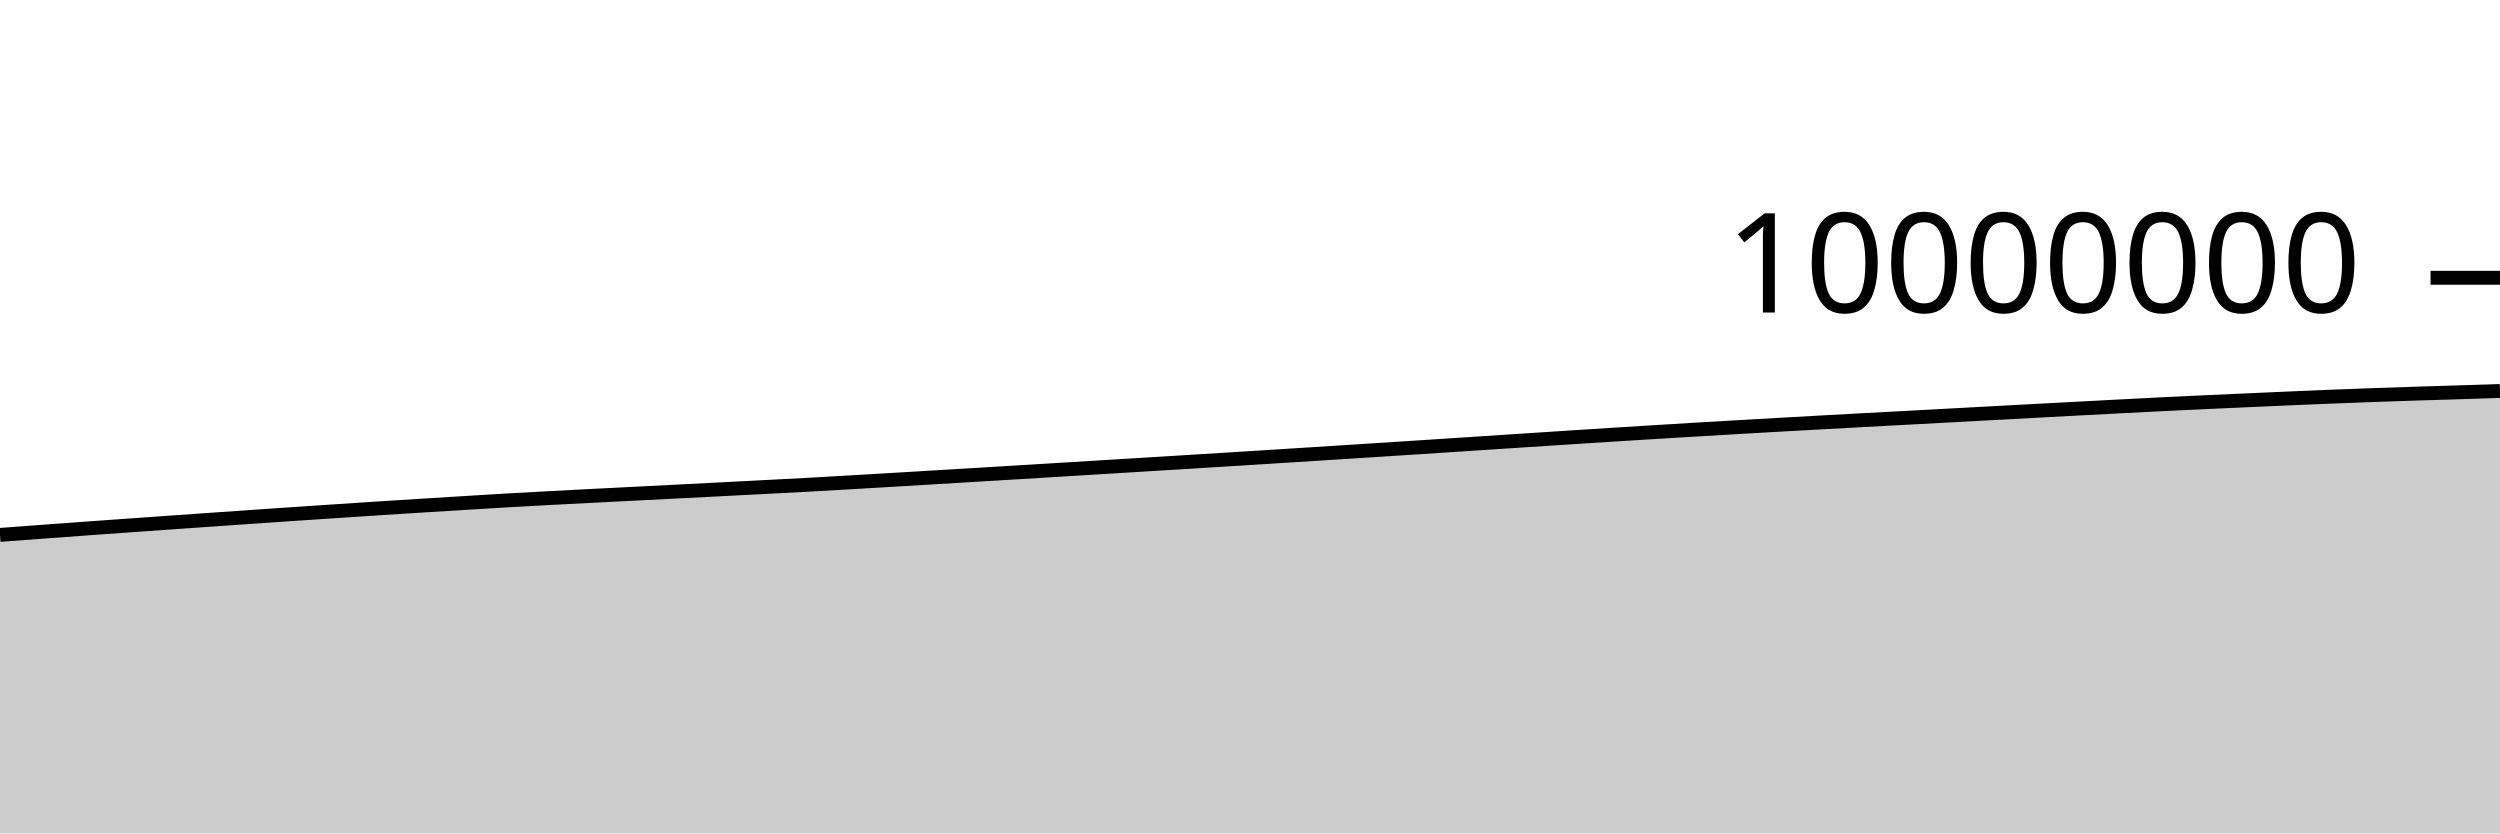
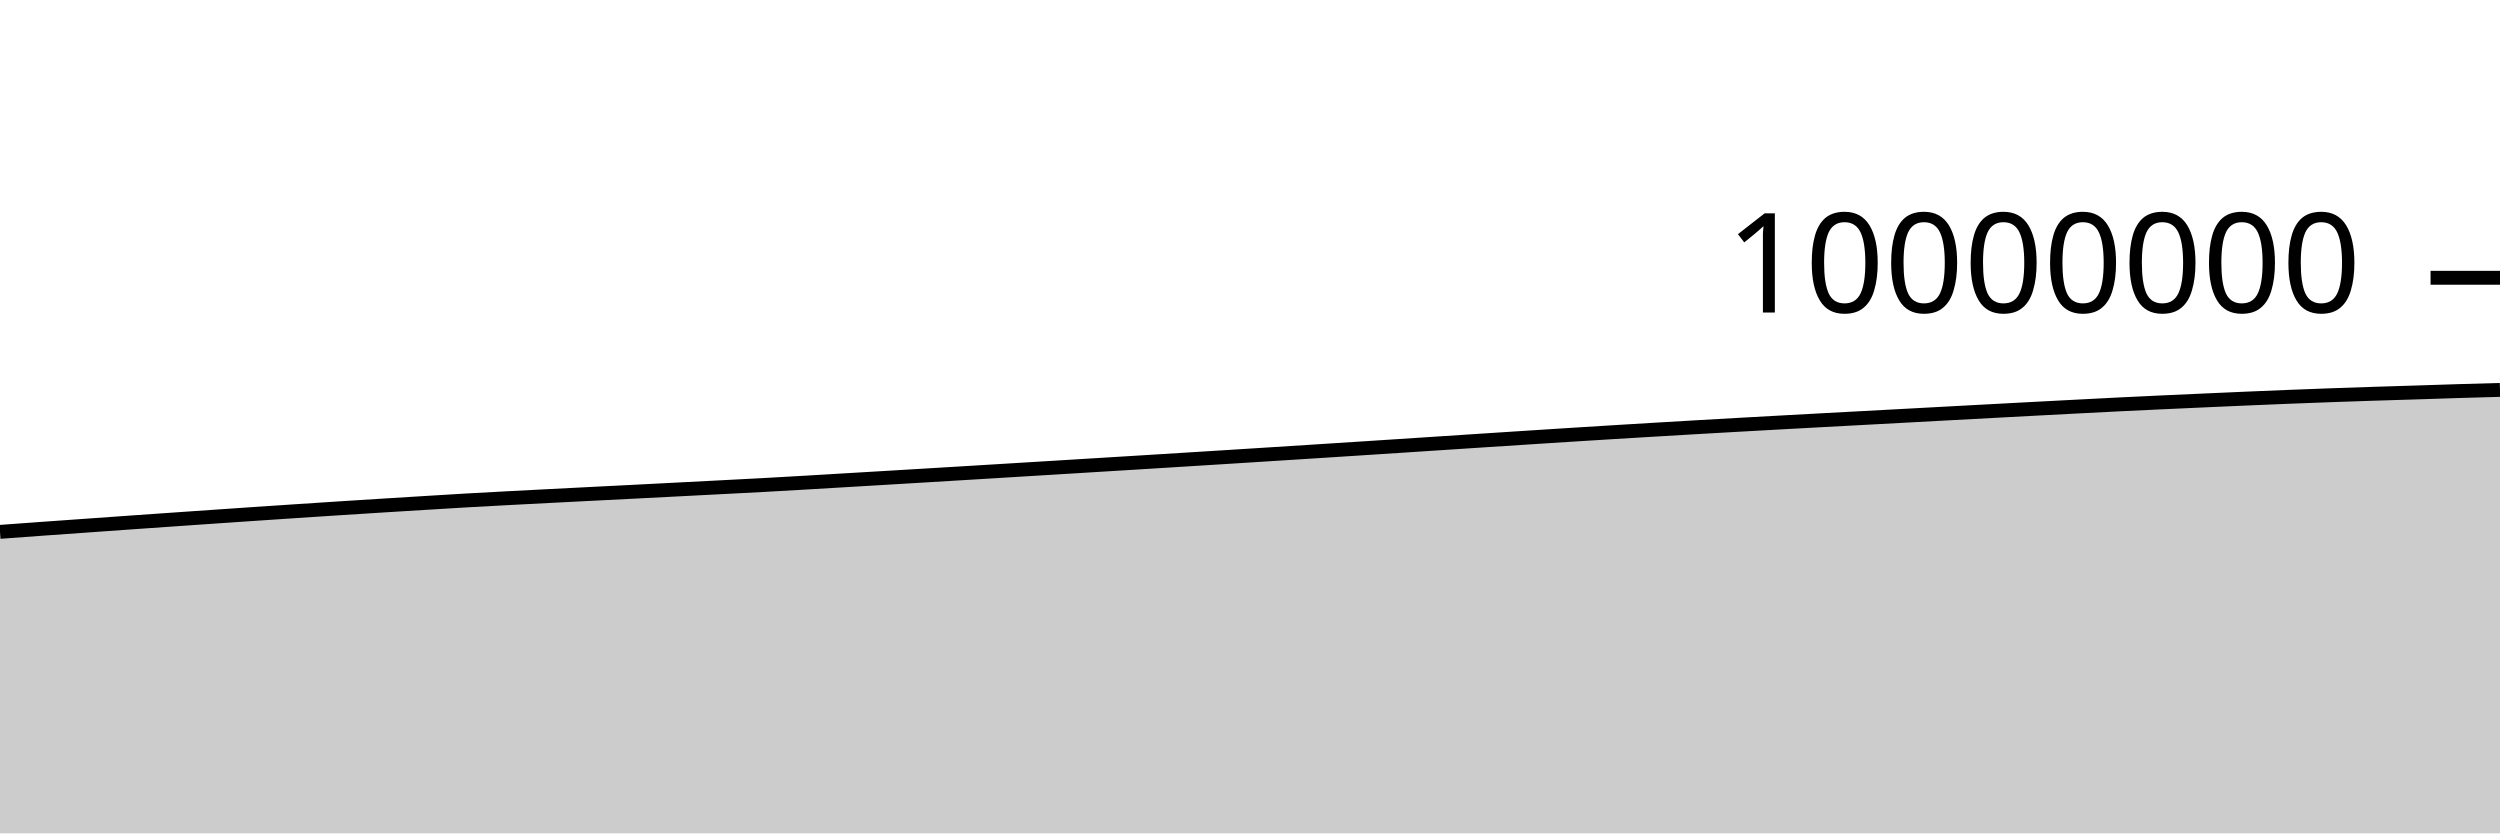
<svg xmlns="http://www.w3.org/2000/svg" viewBox="0 0 180 60">
  <g transform="translate(0,20)">
-     <path class="area" fill="rgba(0, 0, 0, 0.2)" d="M0,18.512C1.017,18.436,2.034,18.36,3.051,18.285C4.068,18.21,5.085,18.135,6.102,18.062C7.119,17.988,8.136,17.916,9.153,17.844C10.169,17.772,11.186,17.699,12.203,17.628C13.22,17.556,14.237,17.485,15.254,17.414C16.271,17.344,17.288,17.273,18.305,17.203C19.322,17.133,20.339,17.063,21.356,16.994C22.373,16.926,23.39,16.858,24.407,16.79C25.424,16.723,26.441,16.656,27.458,16.59C28.475,16.525,29.492,16.46,30.508,16.396C31.525,16.333,32.542,16.271,33.559,16.209C34.576,16.147,35.593,16.082,36.61,16.024C37.627,15.965,38.644,15.91,39.661,15.856C40.678,15.802,41.695,15.751,42.712,15.698C43.729,15.646,44.746,15.594,45.763,15.543C46.78,15.491,47.797,15.44,48.814,15.388C49.831,15.336,50.847,15.284,51.864,15.232C52.881,15.179,53.898,15.126,54.915,15.073C55.932,15.02,56.949,14.969,57.966,14.914C58.983,14.858,60,14.799,61.017,14.74C62.034,14.681,63.051,14.62,64.068,14.56C65.085,14.499,66.102,14.439,67.119,14.378C68.136,14.317,69.153,14.256,70.169,14.195C71.186,14.134,72.203,14.073,73.22,14.011C74.237,13.95,75.254,13.887,76.271,13.825C77.288,13.763,78.305,13.701,79.322,13.639C80.339,13.577,81.356,13.515,82.373,13.452C83.39,13.39,84.407,13.328,85.424,13.265C86.441,13.202,87.458,13.139,88.475,13.076C89.492,13.012,90.508,12.949,91.525,12.885C92.542,12.821,93.559,12.756,94.576,12.692C95.593,12.627,96.61,12.563,97.627,12.498C98.644,12.433,99.661,12.368,100.678,12.302C101.695,12.236,102.712,12.17,103.729,12.104C104.746,12.038,105.763,11.971,106.78,11.904C107.797,11.838,108.814,11.771,109.831,11.704C110.847,11.638,111.864,11.571,112.881,11.506C113.898,11.44,114.915,11.374,115.932,11.31C116.949,11.246,117.966,11.182,118.983,11.12C120,11.057,121.017,10.996,122.034,10.935C123.051,10.874,124.068,10.814,125.085,10.755C126.102,10.696,127.119,10.638,128.136,10.581C129.153,10.523,130.169,10.467,131.186,10.411C132.203,10.355,133.22,10.3,134.237,10.245C135.254,10.19,136.271,10.135,137.288,10.081C138.305,10.026,139.322,9.971,140.339,9.917C141.356,9.862,142.373,9.807,143.39,9.752C144.407,9.698,145.424,9.643,146.441,9.588C147.458,9.534,148.475,9.479,149.492,9.425C150.508,9.371,151.525,9.318,152.542,9.265C153.559,9.212,154.576,9.159,155.593,9.108C156.61,9.058,157.627,9.011,158.644,8.963C159.661,8.916,160.678,8.871,161.695,8.825C162.712,8.779,163.729,8.733,164.746,8.69C165.763,8.646,166.78,8.603,167.797,8.562C168.814,8.522,169.831,8.483,170.847,8.446C171.864,8.41,172.881,8.375,173.898,8.342C174.915,8.31,175.932,8.281,176.949,8.249C177.966,8.217,178.983,8.183,180,8.149L180,40C178.983,40,177.966,40,176.949,40C175.932,40,174.915,40,173.898,40C172.881,40,171.864,40,170.847,40C169.831,40,168.814,40,167.797,40C166.78,40,165.763,40,164.746,40C163.729,40,162.712,40,161.695,40C160.678,40,159.661,40,158.644,40C157.627,40,156.61,40,155.593,40C154.576,40,153.559,40,152.542,40C151.525,40,150.508,40,149.492,40C148.475,40,147.458,40,146.441,40C145.424,40,144.407,40,143.39,40C142.373,40,141.356,40,140.339,40C139.322,40,138.305,40,137.288,40C136.271,40,135.254,40,134.237,40C133.22,40,132.203,40,131.186,40C130.169,40,129.153,40,128.136,40C127.119,40,126.102,40,125.085,40C124.068,40,123.051,40,122.034,40C121.017,40,120,40,118.983,40C117.966,40,116.949,40,115.932,40C114.915,40,113.898,40,112.881,40C111.864,40,110.847,40,109.831,40C108.814,40,107.797,40,106.78,40C105.763,40,104.746,40,103.729,40C102.712,40,101.695,40,100.678,40C99.661,40,98.644,40,97.627,40C96.61,40,95.593,40,94.576,40C93.559,40,92.542,40,91.525,40C90.508,40,89.492,40,88.475,40C87.458,40,86.441,40,85.424,40C84.407,40,83.39,40,82.373,40C81.356,40,80.339,40,79.322,40C78.305,40,77.288,40,76.271,40C75.254,40,74.237,40,73.22,40C72.203,40,71.186,40,70.169,40C69.153,40,68.136,40,67.119,40C66.102,40,65.085,40,64.068,40C63.051,40,62.034,40,61.017,40C60,40,58.983,40,57.966,40C56.949,40,55.932,40,54.915,40C53.898,40,52.881,40,51.864,40C50.847,40,49.831,40,48.814,40C47.797,40,46.78,40,45.763,40C44.746,40,43.729,40,42.712,40C41.695,40,40.678,40,39.661,40C38.644,40,37.627,40,36.61,40C35.593,40,34.576,40,33.559,40C32.542,40,31.525,40,30.508,40C29.492,40,28.475,40,27.458,40C26.441,40,25.424,40,24.407,40C23.39,40,22.373,40,21.356,40C20.339,40,19.322,40,18.305,40C17.288,40,16.271,40,15.254,40C14.237,40,13.22,40,12.203,40C11.186,40,10.169,40,9.153,40C8.136,40,7.119,40,6.102,40C5.085,40,4.068,40,3.051,40C2.034,40,1.017,40,0,40Z" />
-     <path class="line" stroke="black" fill="none" d="M0,18.512C1.017,18.436,2.034,18.36,3.051,18.285C4.068,18.21,5.085,18.135,6.102,18.062C7.119,17.988,8.136,17.916,9.153,17.844C10.169,17.772,11.186,17.699,12.203,17.628C13.22,17.556,14.237,17.485,15.254,17.414C16.271,17.344,17.288,17.273,18.305,17.203C19.322,17.133,20.339,17.063,21.356,16.994C22.373,16.926,23.39,16.858,24.407,16.79C25.424,16.723,26.441,16.656,27.458,16.59C28.475,16.525,29.492,16.46,30.508,16.396C31.525,16.333,32.542,16.271,33.559,16.209C34.576,16.147,35.593,16.082,36.61,16.024C37.627,15.965,38.644,15.91,39.661,15.856C40.678,15.802,41.695,15.751,42.712,15.698C43.729,15.646,44.746,15.594,45.763,15.543C46.78,15.491,47.797,15.44,48.814,15.388C49.831,15.336,50.847,15.284,51.864,15.232C52.881,15.179,53.898,15.126,54.915,15.073C55.932,15.02,56.949,14.969,57.966,14.914C58.983,14.858,60,14.799,61.017,14.74C62.034,14.681,63.051,14.62,64.068,14.56C65.085,14.499,66.102,14.439,67.119,14.378C68.136,14.317,69.153,14.256,70.169,14.195C71.186,14.134,72.203,14.073,73.22,14.011C74.237,13.95,75.254,13.887,76.271,13.825C77.288,13.763,78.305,13.701,79.322,13.639C80.339,13.577,81.356,13.515,82.373,13.452C83.39,13.39,84.407,13.328,85.424,13.265C86.441,13.202,87.458,13.139,88.475,13.076C89.492,13.012,90.508,12.949,91.525,12.885C92.542,12.821,93.559,12.756,94.576,12.692C95.593,12.627,96.61,12.563,97.627,12.498C98.644,12.433,99.661,12.368,100.678,12.302C101.695,12.236,102.712,12.17,103.729,12.104C104.746,12.038,105.763,11.971,106.78,11.904C107.797,11.838,108.814,11.771,109.831,11.704C110.847,11.638,111.864,11.571,112.881,11.506C113.898,11.44,114.915,11.374,115.932,11.31C116.949,11.246,117.966,11.182,118.983,11.12C120,11.057,121.017,10.996,122.034,10.935C123.051,10.874,124.068,10.814,125.085,10.755C126.102,10.696,127.119,10.638,128.136,10.581C129.153,10.523,130.169,10.467,131.186,10.411C132.203,10.355,133.22,10.3,134.237,10.245C135.254,10.19,136.271,10.135,137.288,10.081C138.305,10.026,139.322,9.971,140.339,9.917C141.356,9.862,142.373,9.807,143.39,9.752C144.407,9.698,145.424,9.643,146.441,9.588C147.458,9.534,148.475,9.479,149.492,9.425C150.508,9.371,151.525,9.318,152.542,9.265C153.559,9.212,154.576,9.159,155.593,9.108C156.61,9.058,157.627,9.011,158.644,8.963C159.661,8.916,160.678,8.871,161.695,8.825C162.712,8.779,163.729,8.733,164.746,8.69C165.763,8.646,166.78,8.603,167.797,8.562C168.814,8.522,169.831,8.483,170.847,8.446C171.864,8.41,172.881,8.375,173.898,8.342C174.915,8.31,175.932,8.281,176.949,8.249C177.966,8.217,178.983,8.183,180,8.149" />
+     <path class="area" fill="rgba(0, 0, 0, 0.2)" d="M0,18.294C1.017,18.219,2.034,18.145,3.051,18.071C4.068,17.998,5.085,17.926,6.102,17.854C7.119,17.781,8.136,17.709,9.153,17.637C10.169,17.566,11.186,17.495,12.203,17.424C13.22,17.353,14.237,17.282,15.254,17.212C16.271,17.142,17.288,17.073,18.305,17.004C19.322,16.935,20.339,16.867,21.356,16.8C22.373,16.733,23.39,16.666,24.407,16.6C25.424,16.534,26.441,16.469,27.458,16.406C28.475,16.342,29.492,16.28,30.508,16.218C31.525,16.156,32.542,16.092,33.559,16.033C34.576,15.975,35.593,15.92,36.61,15.866C37.627,15.812,38.644,15.76,39.661,15.708C40.678,15.656,41.695,15.604,42.712,15.552C43.729,15.501,44.746,15.45,45.763,15.398C46.78,15.346,47.797,15.294,48.814,15.241C49.831,15.189,50.847,15.136,51.864,15.083C52.881,15.03,53.898,14.979,54.915,14.924C55.932,14.868,56.949,14.809,57.966,14.75C58.983,14.691,60,14.63,61.017,14.569C62.034,14.509,63.051,14.448,64.068,14.388C65.085,14.327,66.102,14.266,67.119,14.205C68.136,14.144,69.153,14.083,70.169,14.021C71.186,13.96,72.203,13.897,73.22,13.835C74.237,13.773,75.254,13.711,76.271,13.649C77.288,13.587,78.305,13.525,79.322,13.462C80.339,13.4,81.356,13.338,82.373,13.275C83.39,13.212,84.407,13.149,85.424,13.085C86.441,13.022,87.458,12.959,88.475,12.895C89.492,12.831,90.508,12.766,91.525,12.702C92.542,12.637,93.559,12.573,94.576,12.508C95.593,12.443,96.61,12.378,97.627,12.312C98.644,12.246,99.661,12.18,100.678,12.114C101.695,12.048,102.712,11.981,103.729,11.914C104.746,11.847,105.763,11.781,106.78,11.714C107.797,11.648,108.814,11.581,109.831,11.516C110.847,11.45,111.864,11.384,112.881,11.32C113.898,11.255,114.915,11.192,115.932,11.13C116.949,11.067,117.966,11.006,118.983,10.945C120,10.884,121.017,10.824,122.034,10.765C123.051,10.706,124.068,10.648,125.085,10.591C126.102,10.533,127.119,10.477,128.136,10.421C129.153,10.365,130.169,10.31,131.186,10.255C132.203,10.2,133.22,10.145,134.237,10.091C135.254,10.036,136.271,9.981,137.288,9.927C138.305,9.872,139.322,9.817,140.339,9.762C141.356,9.708,142.373,9.653,143.39,9.598C144.407,9.544,145.424,9.489,146.441,9.435C147.458,9.381,148.475,9.328,149.492,9.275C150.508,9.222,151.525,9.169,152.542,9.118C153.559,9.068,154.576,9.021,155.593,8.973C156.61,8.926,157.627,8.881,158.644,8.835C159.661,8.789,160.678,8.744,161.695,8.7C162.712,8.656,163.729,8.613,164.746,8.573C165.763,8.532,166.78,8.493,167.797,8.457C168.814,8.42,169.831,8.386,170.847,8.353C171.864,8.32,172.881,8.291,173.898,8.259C174.915,8.227,175.932,8.19,176.949,8.16C177.966,8.129,178.983,8.101,180,8.073L180,40C178.983,40,177.966,40,176.949,40C175.932,40,174.915,40,173.898,40C172.881,40,171.864,40,170.847,40C169.831,40,168.814,40,167.797,40C166.78,40,165.763,40,164.746,40C163.729,40,162.712,40,161.695,40C160.678,40,159.661,40,158.644,40C157.627,40,156.61,40,155.593,40C154.576,40,153.559,40,152.542,40C151.525,40,150.508,40,149.492,40C148.475,40,147.458,40,146.441,40C145.424,40,144.407,40,143.39,40C142.373,40,141.356,40,140.339,40C139.322,40,138.305,40,137.288,40C136.271,40,135.254,40,134.237,40C133.22,40,132.203,40,131.186,40C130.169,40,129.153,40,128.136,40C127.119,40,126.102,40,125.085,40C124.068,40,123.051,40,122.034,40C121.017,40,120,40,118.983,40C117.966,40,116.949,40,115.932,40C114.915,40,113.898,40,112.881,40C111.864,40,110.847,40,109.831,40C108.814,40,107.797,40,106.78,40C105.763,40,104.746,40,103.729,40C102.712,40,101.695,40,100.678,40C99.661,40,98.644,40,97.627,40C96.61,40,95.593,40,94.576,40C93.559,40,92.542,40,91.525,40C90.508,40,89.492,40,88.475,40C87.458,40,86.441,40,85.424,40C84.407,40,83.39,40,82.373,40C81.356,40,80.339,40,79.322,40C78.305,40,77.288,40,76.271,40C75.254,40,74.237,40,73.22,40C72.203,40,71.186,40,70.169,40C69.153,40,68.136,40,67.119,40C66.102,40,65.085,40,64.068,40C63.051,40,62.034,40,61.017,40C60,40,58.983,40,57.966,40C56.949,40,55.932,40,54.915,40C53.898,40,52.881,40,51.864,40C50.847,40,49.831,40,48.814,40C47.797,40,46.78,40,45.763,40C44.746,40,43.729,40,42.712,40C41.695,40,40.678,40,39.661,40C38.644,40,37.627,40,36.61,40C35.593,40,34.576,40,33.559,40C32.542,40,31.525,40,30.508,40C29.492,40,28.475,40,27.458,40C26.441,40,25.424,40,24.407,40C23.39,40,22.373,40,21.356,40C20.339,40,19.322,40,18.305,40C17.288,40,16.271,40,15.254,40C14.237,40,13.22,40,12.203,40C11.186,40,10.169,40,9.153,40C8.136,40,7.119,40,6.102,40C5.085,40,4.068,40,3.051,40C2.034,40,1.017,40,0,40Z" />
+     <path class="line" stroke="black" fill="none" d="M0,18.294C1.017,18.219,2.034,18.145,3.051,18.071C4.068,17.998,5.085,17.926,6.102,17.854C7.119,17.781,8.136,17.709,9.153,17.637C10.169,17.566,11.186,17.495,12.203,17.424C13.22,17.353,14.237,17.282,15.254,17.212C16.271,17.142,17.288,17.073,18.305,17.004C19.322,16.935,20.339,16.867,21.356,16.8C22.373,16.733,23.39,16.666,24.407,16.6C25.424,16.534,26.441,16.469,27.458,16.406C28.475,16.342,29.492,16.28,30.508,16.218C31.525,16.156,32.542,16.092,33.559,16.033C34.576,15.975,35.593,15.92,36.61,15.866C37.627,15.812,38.644,15.76,39.661,15.708C40.678,15.656,41.695,15.604,42.712,15.552C43.729,15.501,44.746,15.45,45.763,15.398C46.78,15.346,47.797,15.294,48.814,15.241C49.831,15.189,50.847,15.136,51.864,15.083C52.881,15.03,53.898,14.979,54.915,14.924C55.932,14.868,56.949,14.809,57.966,14.75C58.983,14.691,60,14.63,61.017,14.569C62.034,14.509,63.051,14.448,64.068,14.388C65.085,14.327,66.102,14.266,67.119,14.205C68.136,14.144,69.153,14.083,70.169,14.021C71.186,13.96,72.203,13.897,73.22,13.835C74.237,13.773,75.254,13.711,76.271,13.649C77.288,13.587,78.305,13.525,79.322,13.462C80.339,13.4,81.356,13.338,82.373,13.275C83.39,13.212,84.407,13.149,85.424,13.085C86.441,13.022,87.458,12.959,88.475,12.895C89.492,12.831,90.508,12.766,91.525,12.702C92.542,12.637,93.559,12.573,94.576,12.508C95.593,12.443,96.61,12.378,97.627,12.312C98.644,12.246,99.661,12.18,100.678,12.114C101.695,12.048,102.712,11.981,103.729,11.914C104.746,11.847,105.763,11.781,106.78,11.714C107.797,11.648,108.814,11.581,109.831,11.516C110.847,11.45,111.864,11.384,112.881,11.32C113.898,11.255,114.915,11.192,115.932,11.13C116.949,11.067,117.966,11.006,118.983,10.945C120,10.884,121.017,10.824,122.034,10.765C123.051,10.706,124.068,10.648,125.085,10.591C126.102,10.533,127.119,10.477,128.136,10.421C129.153,10.365,130.169,10.31,131.186,10.255C132.203,10.2,133.22,10.145,134.237,10.091C135.254,10.036,136.271,9.981,137.288,9.927C138.305,9.872,139.322,9.817,140.339,9.762C141.356,9.708,142.373,9.653,143.39,9.598C144.407,9.544,145.424,9.489,146.441,9.435C147.458,9.381,148.475,9.328,149.492,9.275C150.508,9.222,151.525,9.169,152.542,9.118C153.559,9.068,154.576,9.021,155.593,8.973C156.61,8.926,157.627,8.881,158.644,8.835C159.661,8.789,160.678,8.744,161.695,8.7C162.712,8.656,163.729,8.613,164.746,8.573C165.763,8.532,166.78,8.493,167.797,8.457C168.814,8.42,169.831,8.386,170.847,8.353C171.864,8.32,172.881,8.291,173.898,8.259C174.915,8.227,175.932,8.19,176.949,8.16C177.966,8.129,178.983,8.101,180,8.073" />
    <path class="axis-ceiling" stroke-width="1" stroke="black" fill="none" d="M175,0L180,0" />
    <text class="axis-ceiling-label" font-family="sans-serif" text-anchor="end" font-size="10px" x="170" y="2.5">10000000</text>
  </g>
</svg>
